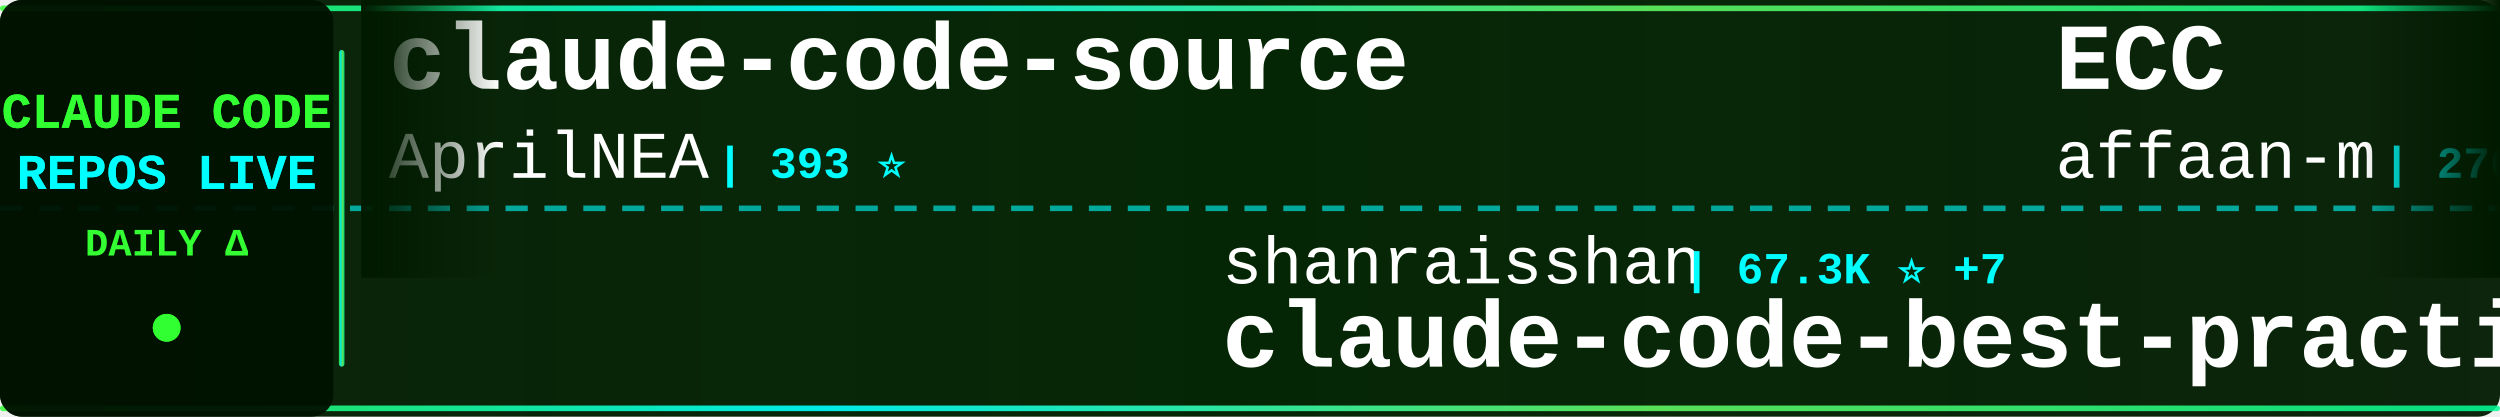
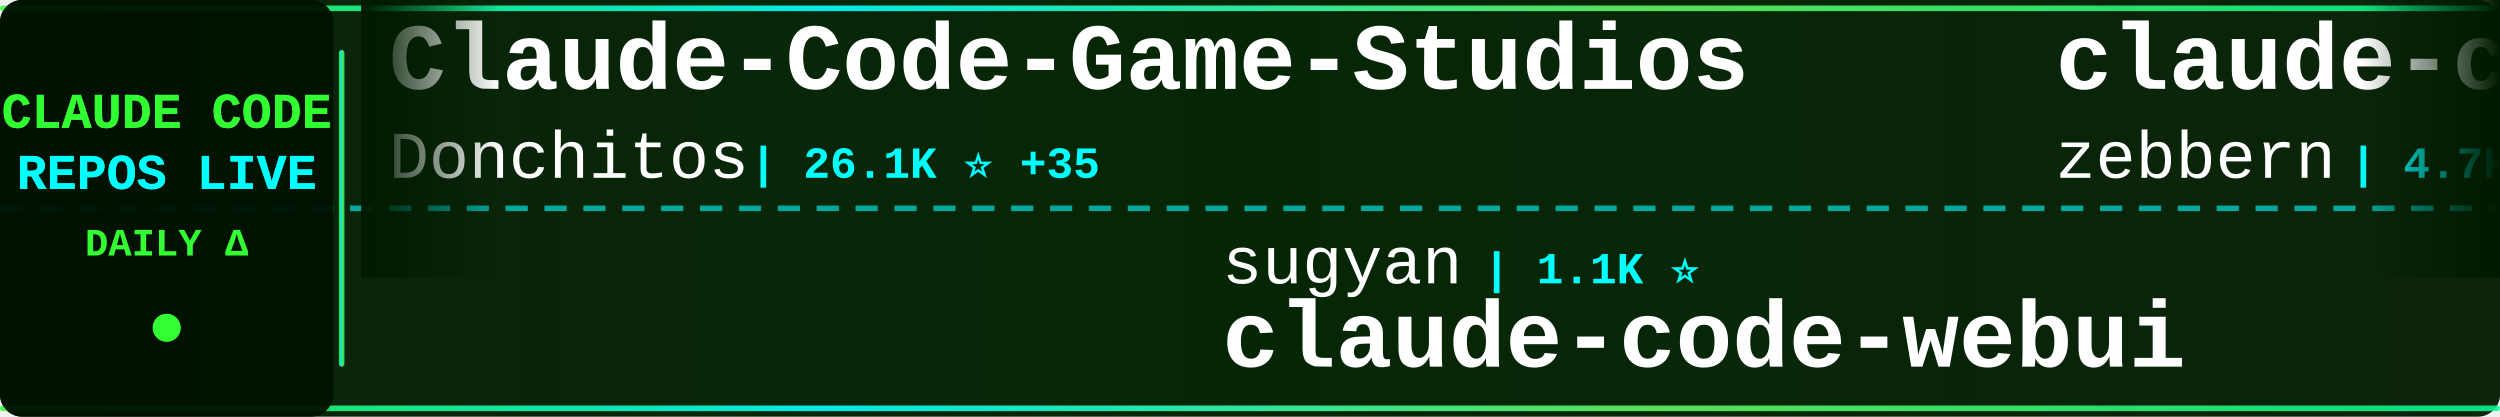
<svg xmlns="http://www.w3.org/2000/svg" width="900" height="150">
  <defs>
    <linearGradient id="tickerBg" x1="0%" y1="0%" x2="100%" y2="0%">
      <stop offset="0%" style="stop-color:#001a00;stop-opacity:0.95" />
      <stop offset="50%" style="stop-color:#002200;stop-opacity:0.98" />
      <stop offset="100%" style="stop-color:#001a00;stop-opacity:0.95" />
    </linearGradient>
    <linearGradient id="borderGrad" x1="0%" y1="0%" x2="100%" y2="0%">
      <stop offset="0%" style="stop-color:#33ff33;stop-opacity:0.85">
        <animate attributeName="stop-opacity" values="0.85;1;0.85" dur="2s" repeatCount="indefinite" />
      </stop>
      <stop offset="33%" style="stop-color:#00ffff;stop-opacity:0.9">
        <animate attributeName="stop-opacity" values="0.9;1;0.9" dur="2.2s" repeatCount="indefinite" />
      </stop>
      <stop offset="66%" style="stop-color:#66ff66;stop-opacity:0.85">
        <animate attributeName="stop-opacity" values="0.85;1;0.85" dur="1.8s" repeatCount="indefinite" />
      </stop>
      <stop offset="100%" style="stop-color:#00ff99;stop-opacity:0.85">
        <animate attributeName="stop-opacity" values="0.85;1;0.85" dur="2s" repeatCount="indefinite" />
      </stop>
    </linearGradient>
    <filter id="textGlow">
      <feGaussianBlur stdDeviation="0.1" result="coloredBlur" />
      <feMerge>
        <feMergeNode in="coloredBlur" />
        <feMergeNode in="SourceGraphic" />
      </feMerge>
    </filter>
    <filter id="metricGlow">
      <feGaussianBlur stdDeviation="0.2" result="coloredBlur" />
      <feMerge>
        <feMergeNode in="coloredBlur" />
        <feMergeNode in="SourceGraphic" />
      </feMerge>
    </filter>
    <linearGradient id="leftFade" x1="0%" y1="0%" x2="100%" y2="0%">
      <stop offset="0%" style="stop-color:#001a00;stop-opacity:1" />
      <stop offset="100%" style="stop-color:#001a00;stop-opacity:0" />
    </linearGradient>
    <linearGradient id="rightFade" x1="0%" y1="0%" x2="100%" y2="0%">
      <stop offset="0%" style="stop-color:#001a00;stop-opacity:0" />
      <stop offset="100%" style="stop-color:#001a00;stop-opacity:1" />
    </linearGradient>
  </defs>
  <rect width="900" height="150" fill="url(#tickerBg)" rx="8" />
  <rect x="0" y="2" width="900" height="2" fill="url(#borderGrad)" rx="1" />
  <rect x="0" y="146" width="900" height="2" fill="url(#borderGrad)" rx="1" />
  <line x1="0" y1="75" x2="900" y2="75" stroke="#00ffff" stroke-width="2" stroke-dasharray="8 6" opacity="0.6" />
  <rect x="0" y="0" width="120" height="150" fill="#001100" opacity="0.95" rx="8" />
  <text x="60" y="46" font-family="'Courier New', monospace" font-size="18" font-weight="bold" fill="#33ff33" text-anchor="middle" filter="url(#textGlow)">
    CLAUDE CODE
  </text>
  <text x="60" y="68" font-family="'Courier New', monospace" font-size="18" font-weight="bold" fill="#00ffff" text-anchor="middle" filter="url(#textGlow)">
    REPOS LIVE
  </text>
  <text x="60" y="92" font-family="'Courier New', monospace" font-size="14" font-weight="bold" fill="#33ff33" text-anchor="middle">
    DAILY Δ
  </text>
  <circle cx="60" cy="118" r="5" fill="#33ff33" filter="url(#metricGlow)">
    <animate attributeName="r" values="4;6;4" dur="1.5s" repeatCount="indefinite" />
    <animate attributeName="opacity" values="0.6;1;0.6" dur="1.5s" repeatCount="indefinite" />
  </circle>
  <rect x="122" y="18" width="2" height="114" fill="url(#borderGrad)" rx="1" />
  <clipPath id="tickerClip">
    <rect x="130" y="0" width="770" height="150" />
  </clipPath>
  <g clip-path="url(#tickerClip)">
    <g id="tickerItems">
      <animateTransform attributeName="transform" attributeType="XML" type="translate" from="0 0" to="-3000 0" dur="54s" repeatCount="indefinite" />
      <g transform="translate(0, 0)">
-         <text x="140" y="32" font-family="'Courier New', monospace" font-size="34" font-weight="bold" fill="#ffffff">claude-code-source</text>
-         <text x="140" y="64" font-family="'Courier New', monospace" font-size="24" font-weight="normal" fill="#ffffff" opacity="1.0">AprilNEA</text>
-         <text x="258" y="64" font-family="'Courier New', monospace" font-size="16" font-weight="bold" fill="#00ffff"> | 393 ⭐</text>
+         <text x="140" y="32" font-family="'Courier New', monospace" font-size="34" font-weight="bold" fill="#ffffff">Claude-Code-Game-Studios</text>
+         <text x="140" y="64" font-family="'Courier New', monospace" font-size="24" font-weight="normal" fill="#ffffff" opacity="1.0">Donchitos</text>
+         <text x="270" y="64" font-family="'Courier New', monospace" font-size="16" font-weight="bold" fill="#00ffff"> | 26.1K ⭐ +35</text>
      </g>
      <g transform="translate(300, 0)">
-         <text x="140" y="102" font-family="'Courier New', monospace" font-size="24" font-weight="normal" fill="#ffffff" opacity="1.0">shanraisshan</text>
-         <text x="306" y="102" font-family="'Courier New', monospace" font-size="16" font-weight="bold" fill="#00ffff"> | 67.3K ⭐ +7</text>
-         <text x="140" y="132" font-family="'Courier New', monospace" font-size="34" font-weight="bold" fill="#ffffff">claude-code-best-practic...</text>
+         <text x="140" y="102" font-family="'Courier New', monospace" font-size="24" font-weight="normal" fill="#ffffff" opacity="1.0">sugyan</text>
+         <text x="234" y="102" font-family="'Courier New', monospace" font-size="16" font-weight="bold" fill="#00ffff"> | 1.1K ⭐</text>
+         <text x="140" y="132" font-family="'Courier New', monospace" font-size="34" font-weight="bold" fill="#ffffff">claude-code-webui</text>
      </g>
      <g transform="translate(600, 0)">
-         <text x="140" y="32" font-family="'Courier New', monospace" font-size="34" font-weight="bold" fill="#ffffff">ECC</text>
-         <text x="140" y="64" font-family="'Courier New', monospace" font-size="24" font-weight="normal" fill="#ffffff" opacity="1.0">affaan-m</text>
-         <text x="258" y="64" font-family="'Courier New', monospace" font-size="16" font-weight="bold" fill="#00ffff"> | 276.0K ⭐ +117</text>
+         <text x="140" y="32" font-family="'Courier New', monospace" font-size="34" font-weight="bold" fill="#ffffff">claude-code-guide</text>
+         <text x="140" y="64" font-family="'Courier New', monospace" font-size="24" font-weight="normal" fill="#ffffff" opacity="1.0">zebbern</text>
+         <text x="246" y="64" font-family="'Courier New', monospace" font-size="16" font-weight="bold" fill="#00ffff"> | 4.7K ⭐ +1</text>
      </g>
      <g transform="translate(900, 0)">
-         <text x="140" y="102" font-family="'Courier New', monospace" font-size="24" font-weight="normal" fill="#ffffff" opacity="1.0">Maciek-roboblog</text>
-         <text x="342" y="102" font-family="'Courier New', monospace" font-size="16" font-weight="bold" fill="#00ffff"> | 8.7K ⭐</text>
-         <text x="140" y="132" font-family="'Courier New', monospace" font-size="34" font-weight="bold" fill="#ffffff">Claude-Code-Usage-Monito...</text>
+         <text x="140" y="102" font-family="'Courier New', monospace" font-size="24" font-weight="normal" fill="#ffffff" opacity="1.0">asgeirtj</text>
+         <text x="258" y="102" font-family="'Courier New', monospace" font-size="16" font-weight="bold" fill="#00ffff"> | 69.3K ⭐ +33</text>
+         <text x="140" y="132" font-family="'Courier New', monospace" font-size="34" font-weight="bold" fill="#ffffff">system_prompts_leaks</text>
      </g>
      <g transform="translate(1200, 0)">
-         <text x="140" y="32" font-family="'Courier New', monospace" font-size="34" font-weight="bold" fill="#ffffff">claude-code-base-action</text>
-         <text x="140" y="64" font-family="'Courier New', monospace" font-size="24" font-weight="normal" fill="#ffffff" opacity="1.0">anthropics</text>
-         <text x="282" y="64" font-family="'Courier New', monospace" font-size="16" font-weight="bold" fill="#00ffff"> | 998 ⭐</text>
+         <text x="140" y="32" font-family="'Courier New', monospace" font-size="34" font-weight="bold" fill="#ffffff">how-claude-code-works</text>
+         <text x="140" y="64" font-family="'Courier New', monospace" font-size="24" font-weight="normal" fill="#ffffff" opacity="1.0">Windy3f3f3f3f</text>
+         <text x="318" y="64" font-family="'Courier New', monospace" font-size="16" font-weight="bold" fill="#00ffff"> | 3.7K ⭐ +4</text>
      </g>
      <g transform="translate(1500, 0)">
-         <text x="140" y="102" font-family="'Courier New', monospace" font-size="24" font-weight="normal" fill="#ffffff" opacity="1.0">Donchitos</text>
-         <text x="270" y="102" font-family="'Courier New', monospace" font-size="16" font-weight="bold" fill="#00ffff"> | 26.0K ⭐ +19</text>
-         <text x="140" y="132" font-family="'Courier New', monospace" font-size="34" font-weight="bold" fill="#ffffff">Claude-Code-Game-Studios</text>
+         <text x="140" y="102" font-family="'Courier New', monospace" font-size="24" font-weight="normal" fill="#ffffff" opacity="1.0">musistudio</text>
+         <text x="282" y="102" font-family="'Courier New', monospace" font-size="16" font-weight="bold" fill="#00ffff"> | 37.6K ⭐ +2</text>
+         <text x="140" y="132" font-family="'Courier New', monospace" font-size="34" font-weight="bold" fill="#ffffff">claude-code-router</text>
      </g>
      <g transform="translate(1800, 0)">
-         <text x="140" y="32" font-family="'Courier New', monospace" font-size="34" font-weight="bold" fill="#ffffff">learn-claude-code</text>
-         <text x="140" y="64" font-family="'Courier New', monospace" font-size="24" font-weight="normal" fill="#ffffff" opacity="1.0">shareAI-lab</text>
-         <text x="294" y="64" font-family="'Courier New', monospace" font-size="16" font-weight="bold" fill="#00ffff"> | 78.3K ⭐ +13</text>
+         <text x="140" y="32" font-family="'Courier New', monospace" font-size="34" font-weight="bold" fill="#ffffff">claude-code-telegram</text>
+         <text x="140" y="64" font-family="'Courier New', monospace" font-size="24" font-weight="normal" fill="#ffffff" opacity="1.0">overwirehq</text>
+         <text x="282" y="64" font-family="'Courier New', monospace" font-size="16" font-weight="bold" fill="#00ffff"> | 2.8K ⭐ +2</text>
      </g>
      <g transform="translate(2100, 0)">
-         <text x="140" y="102" font-family="'Courier New', monospace" font-size="24" font-weight="normal" fill="#ffffff" opacity="1.0">zstmfhy</text>
-         <text x="246" y="102" font-family="'Courier New', monospace" font-size="16" font-weight="bold" fill="#00ffff"> | 188 ⭐</text>
-         <text x="140" y="132" font-family="'Courier New', monospace" font-size="34" font-weight="bold" fill="#ffffff">Claude-code</text>
+         <text x="140" y="102" font-family="'Courier New', monospace" font-size="24" font-weight="normal" fill="#ffffff" opacity="1.0">huangjia2019</text>
+         <text x="306" y="102" font-family="'Courier New', monospace" font-size="16" font-weight="bold" fill="#00ffff"> | 1.1K ⭐ +2</text>
+         <text x="140" y="132" font-family="'Courier New', monospace" font-size="34" font-weight="bold" fill="#ffffff">claude-code-engineering</text>
      </g>
      <g transform="translate(2400, 0)">
-         <text x="140" y="32" font-family="'Courier New', monospace" font-size="34" font-weight="bold" fill="#ffffff">everything-claude-code-z...</text>
-         <text x="140" y="64" font-family="'Courier New', monospace" font-size="24" font-weight="normal" fill="#ffffff" opacity="1.0">xu-xiang</text>
-         <text x="258" y="64" font-family="'Courier New', monospace" font-size="16" font-weight="bold" fill="#00ffff"> | 2.0K ⭐ +1</text>
+         <text x="140" y="32" font-family="'Courier New', monospace" font-size="34" font-weight="bold" fill="#ffffff">claude_code_src</text>
+         <text x="140" y="64" font-family="'Courier New', monospace" font-size="24" font-weight="normal" fill="#ffffff" opacity="1.0">ponponon</text>
+         <text x="258" y="64" font-family="'Courier New', monospace" font-size="16" font-weight="bold" fill="#00ffff"> | 2.3K ⭐</text>
      </g>
      <g transform="translate(2700, 0)">
-         <text x="140" y="102" font-family="'Courier New', monospace" font-size="24" font-weight="normal" fill="#ffffff" opacity="1.0">Windy3f3f3f3f</text>
-         <text x="318" y="102" font-family="'Courier New', monospace" font-size="16" font-weight="bold" fill="#00ffff"> | 2.7K ⭐</text>
-         <text x="140" y="132" font-family="'Courier New', monospace" font-size="34" font-weight="bold" fill="#ffffff">claude-code-from-scratch</text>
+         <text x="140" y="102" font-family="'Courier New', monospace" font-size="24" font-weight="normal" fill="#ffffff" opacity="1.0">WorldFlowAI</text>
+         <text x="294" y="102" font-family="'Courier New', monospace" font-size="16" font-weight="bold" fill="#00ffff"> | 4.4K ⭐ +16</text>
+         <text x="140" y="132" font-family="'Courier New', monospace" font-size="34" font-weight="bold" fill="#ffffff">everything-claude-code</text>
      </g>
      <g transform="translate(3000, 0)">
-         <text x="140" y="32" font-family="'Courier New', monospace" font-size="34" font-weight="bold" fill="#ffffff">claude-code-source</text>
-         <text x="140" y="64" font-family="'Courier New', monospace" font-size="24" font-weight="normal" fill="#ffffff" opacity="1.0">AprilNEA</text>
-         <text x="258" y="64" font-family="'Courier New', monospace" font-size="16" font-weight="bold" fill="#00ffff"> | 393 ⭐</text>
+         <text x="140" y="32" font-family="'Courier New', monospace" font-size="34" font-weight="bold" fill="#ffffff">Claude-Code-Game-Studios</text>
+         <text x="140" y="64" font-family="'Courier New', monospace" font-size="24" font-weight="normal" fill="#ffffff" opacity="1.0">Donchitos</text>
+         <text x="270" y="64" font-family="'Courier New', monospace" font-size="16" font-weight="bold" fill="#00ffff"> | 26.1K ⭐ +35</text>
      </g>
      <g transform="translate(3300, 0)">
-         <text x="140" y="102" font-family="'Courier New', monospace" font-size="24" font-weight="normal" fill="#ffffff" opacity="1.0">shanraisshan</text>
-         <text x="306" y="102" font-family="'Courier New', monospace" font-size="16" font-weight="bold" fill="#00ffff"> | 67.3K ⭐ +7</text>
-         <text x="140" y="132" font-family="'Courier New', monospace" font-size="34" font-weight="bold" fill="#ffffff">claude-code-best-practic...</text>
+         <text x="140" y="102" font-family="'Courier New', monospace" font-size="24" font-weight="normal" fill="#ffffff" opacity="1.0">sugyan</text>
+         <text x="234" y="102" font-family="'Courier New', monospace" font-size="16" font-weight="bold" fill="#00ffff"> | 1.1K ⭐</text>
+         <text x="140" y="132" font-family="'Courier New', monospace" font-size="34" font-weight="bold" fill="#ffffff">claude-code-webui</text>
      </g>
      <g transform="translate(3600, 0)">
-         <text x="140" y="32" font-family="'Courier New', monospace" font-size="34" font-weight="bold" fill="#ffffff">ECC</text>
-         <text x="140" y="64" font-family="'Courier New', monospace" font-size="24" font-weight="normal" fill="#ffffff" opacity="1.0">affaan-m</text>
-         <text x="258" y="64" font-family="'Courier New', monospace" font-size="16" font-weight="bold" fill="#00ffff"> | 276.0K ⭐ +117</text>
+         <text x="140" y="32" font-family="'Courier New', monospace" font-size="34" font-weight="bold" fill="#ffffff">claude-code-guide</text>
+         <text x="140" y="64" font-family="'Courier New', monospace" font-size="24" font-weight="normal" fill="#ffffff" opacity="1.0">zebbern</text>
+         <text x="246" y="64" font-family="'Courier New', monospace" font-size="16" font-weight="bold" fill="#00ffff"> | 4.7K ⭐ +1</text>
      </g>
      <g transform="translate(3900, 0)">
-         <text x="140" y="102" font-family="'Courier New', monospace" font-size="24" font-weight="normal" fill="#ffffff" opacity="1.0">Maciek-roboblog</text>
-         <text x="342" y="102" font-family="'Courier New', monospace" font-size="16" font-weight="bold" fill="#00ffff"> | 8.7K ⭐</text>
-         <text x="140" y="132" font-family="'Courier New', monospace" font-size="34" font-weight="bold" fill="#ffffff">Claude-Code-Usage-Monito...</text>
+         <text x="140" y="102" font-family="'Courier New', monospace" font-size="24" font-weight="normal" fill="#ffffff" opacity="1.0">asgeirtj</text>
+         <text x="258" y="102" font-family="'Courier New', monospace" font-size="16" font-weight="bold" fill="#00ffff"> | 69.3K ⭐ +33</text>
+         <text x="140" y="132" font-family="'Courier New', monospace" font-size="34" font-weight="bold" fill="#ffffff">system_prompts_leaks</text>
      </g>
    </g>
  </g>
  <rect x="130" y="0" width="50" height="100" fill="url(#leftFade)" />
  <rect x="850" y="0" width="50" height="100" fill="url(#rightFade)" />
</svg>
